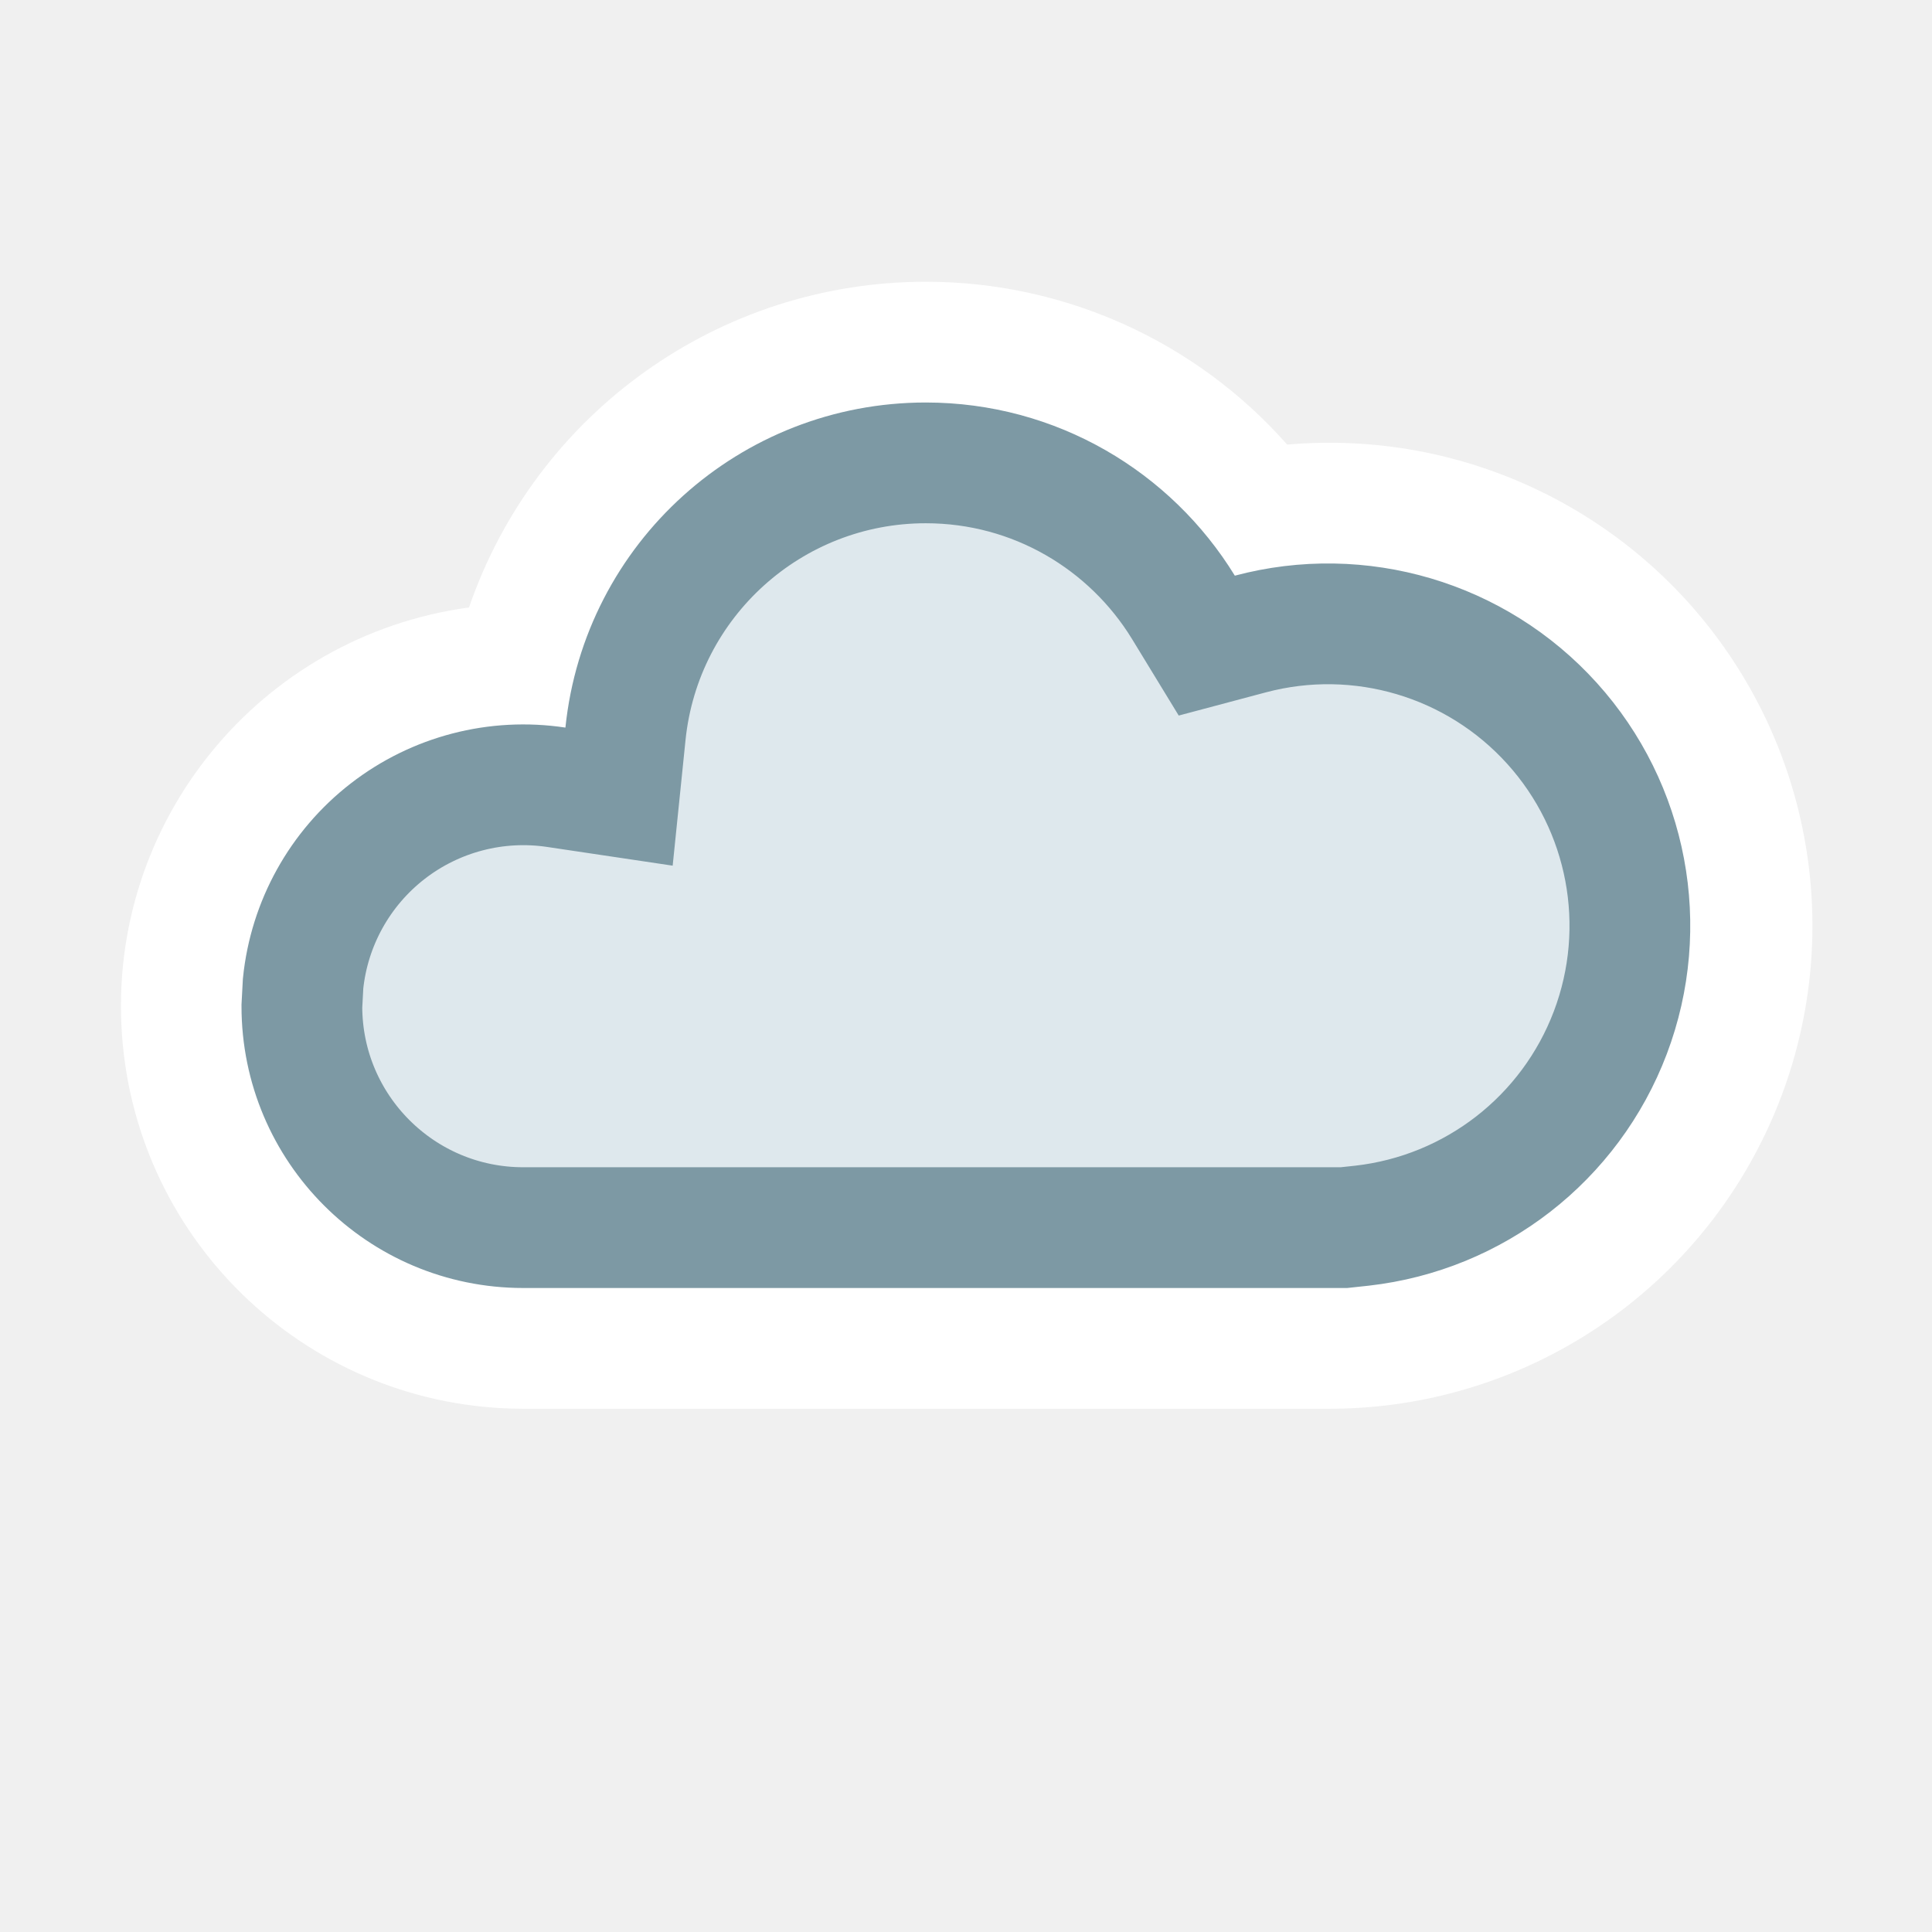
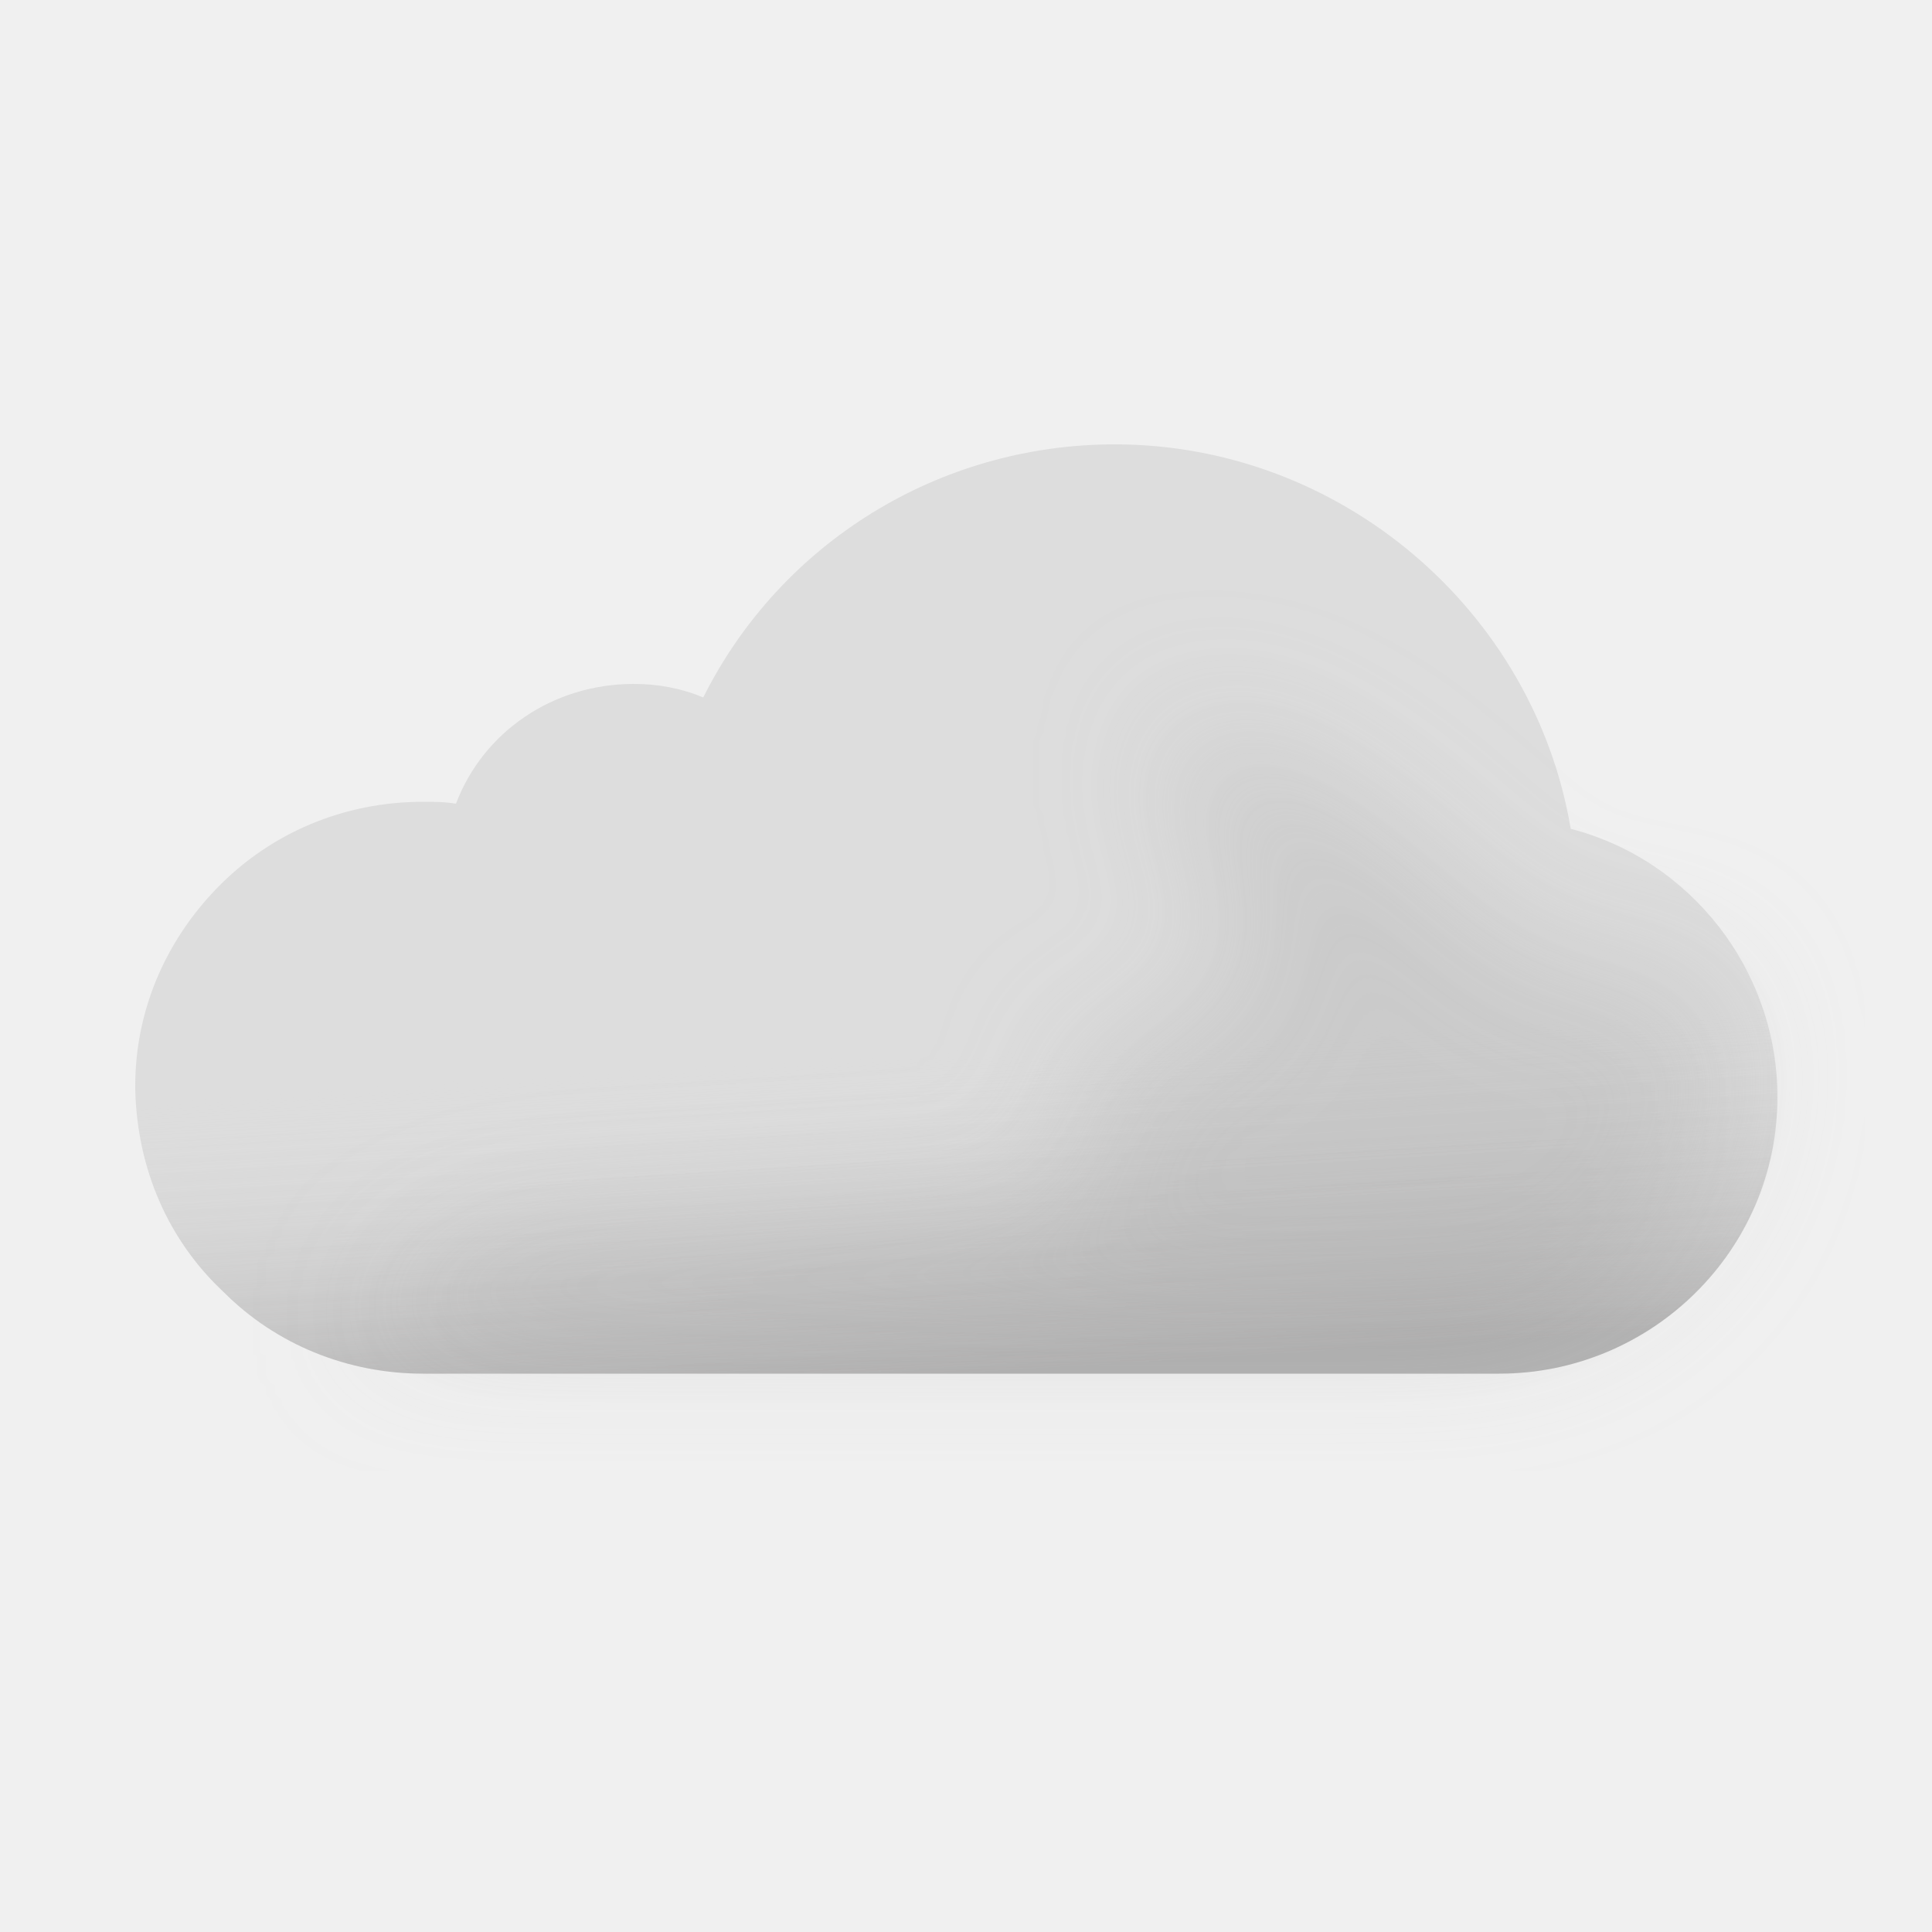
- <svg xmlns="http://www.w3.org/2000/svg" width="24" height="24" fill="none" viewBox="0 0 24 24">
-   <path fill="#fff" d="M11.5 3.5a6.001 6.001 0 00-5.674 4.046A5 5 0 006.5 17.5h10a6 6 0 10-.51-11.977A5.984 5.984 0 0011.5 3.5z" />
-   <path fill="#DEE8ED" stroke="#7D99A4" stroke-miterlimit="2.13" stroke-width="1.5" d="M11.5 5.75c1.353 0 2.539.716 3.2 1.793l.291.477.541-.144a3.75 3.75 0 111.386 7.35l-.223.024H6.5a2.75 2.75 0 01-2.75-2.75l.015-.281A2.75 2.75 0 016.912 9.78l.778.116.08-.782A3.75 3.75 0 0111.5 5.75z" />
+ <svg xmlns="http://www.w3.org/2000/svg" width="100" height="100" fill="none" viewBox="0 0 100 100">
+   <g clip-path="url(#04__04__a)">
+     <path fill="#DDD" fill-rule="evenodd" d="M81.3 42.9C79.4 31.6 69.4 23 57.7 23c-9.1 0-17.3 5.1-21.3 13.1-1.2-.5-2.4-.7-3.6-.7-4.2 0-7.8 2.5-9.2 6.2-.6-.1-1.1-.1-1.7-.1-4.1 0-7.9 1.6-10.7 4.5C8.5 48.8 7 52.4 7 56.2v.2c.1 4.1 1.7 7.8 4.6 10.5 2.7 2.7 6.4 4.2 10.3 4.2h55.7c7.9 0 14.4-6.4 14.4-14.3 0-6.6-4.5-12.3-10.7-13.9z" clip-rule="evenodd" />
+     <path fill="url(#04__04__b)" fill-rule="evenodd" d="M81.3 42.9C79.4 31.6 69.4 23 57.7 23c-9.1 0-17.3 5.1-21.3 13.1-1.2-.5-2.4-.7-3.6-.7-4.2 0-7.8 2.5-9.2 6.2-.6-.1-1.1-.1-1.7-.1-4.1 0-7.9 1.6-10.7 4.5C8.5 48.8 7 52.4 7 56.2v.2c.1 4.1 1.7 7.8 4.6 10.5 2.7 2.7 6.4 4.2 10.3 4.2h55.7c7.9 0 14.4-6.4 14.4-14.3 0-6.6-4.5-12.3-10.7-13.9z" clip-rule="evenodd" opacity=".6" style="mix-blend-mode:multiply" />
+     <g filter="url(#04__04__c)" opacity=".3" style="mix-blend-mode:multiply">
+       <path fill="#B6B6B6" d="M29.5 64c1.787 0 24.848-1.272 26.48-2 2.23-.994-2.39-6.972 0-7.47 1.08-.224 2.667-.927 2.667-.927s4.352-1.602 5.103-1.602c.75 0 .374-2.964.14-4.81l-.14-1.32c0-.87-2.592-2.674-3-4.87-.284-1.527.424-3.585.276-3.968 0 0-.05-.029-.036-.032.014-.004.026.007.036.032.112.053.922.327.922.327 1.948.66 5.03 1.74 7.802 3.64 1.658 1.138 3.941 3.314 3.941 3.314s1.645 1.272 2.059 1.687c1 1 4 4 6 4h5L89 51.59l.5 3.21c0 7.9-6.5 14.3-14.4 14.3H18.5S23 64 29.5 64z" />
+     </g>
+   </g>
+   <defs>
+     <linearGradient id="04__04__b" x1="47.5" x2="49.5" y1="38.5" y2="71.1" gradientUnits="userSpaceOnUse">
+       <stop offset=".484" stop-color="#fff" stop-opacity="0" />
+       <stop offset="1" stop-color="#B3B2B2" />
+     </linearGradient>
+     <clipPath id="04__04__a">
+       <path fill="#fff" d="M0 0h100v100H0z" />
+     </clipPath>
+     <filter id="04__04__c" width="85" height="46.101" x="11.5" y="30" color-interpolation-filters="sRGB" filterUnits="userSpaceOnUse">
+       <feFlood flood-opacity="0" result="BackgroundImageFix" />
+       <feBlend in="SourceGraphic" in2="BackgroundImageFix" result="shape" />
+       <feGaussianBlur result="effect1_foregroundBlur_149_1388" stdDeviation="3.5" />
+     </filter>
+   </defs>
</svg>
